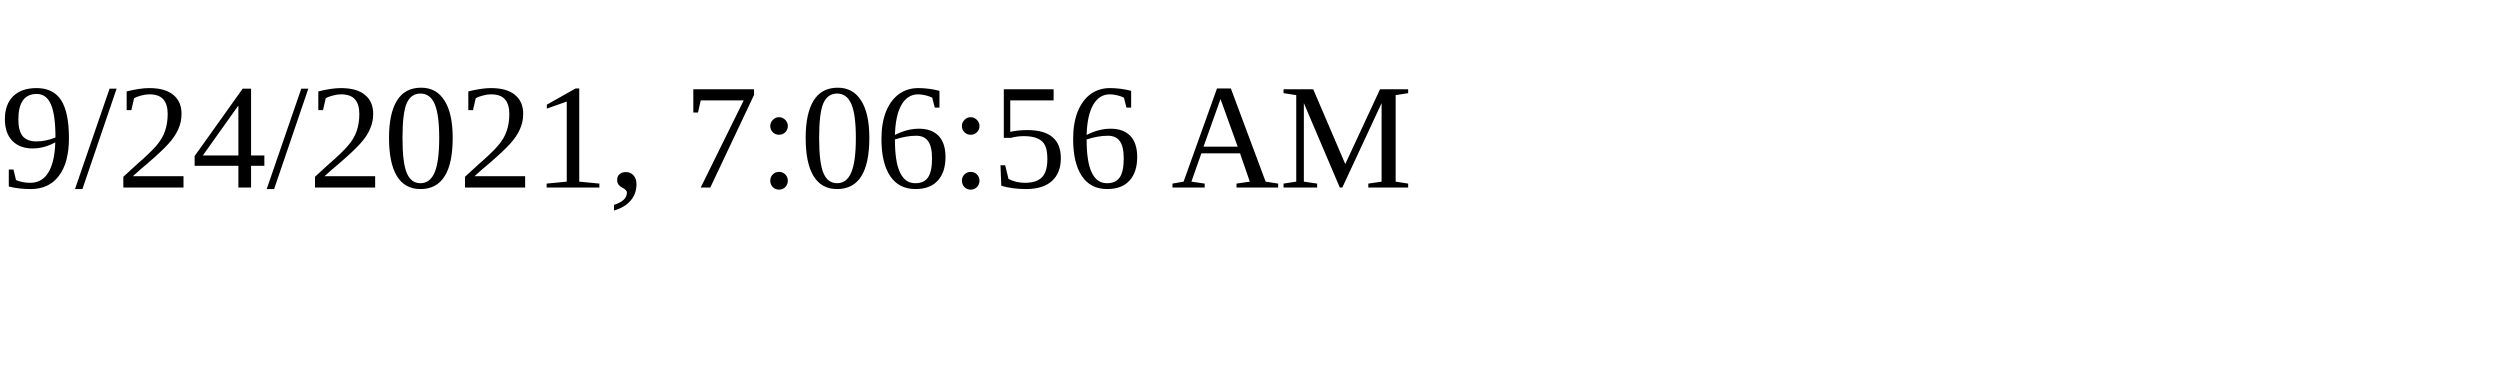
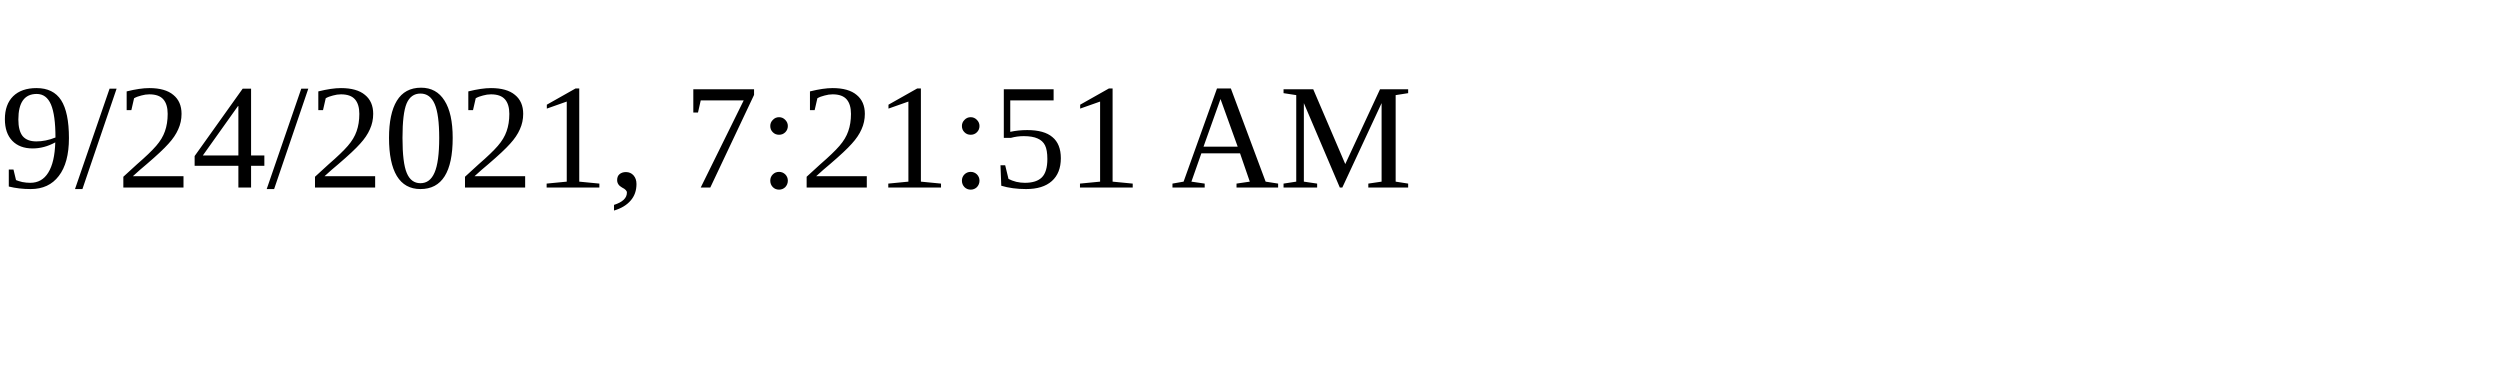
<svg xmlns="http://www.w3.org/2000/svg" height="30" width="200">
-   <text x="0" y="15">9/24/2021, 7:06:56 AM</text>
+   <text x="0" y="15">9/24/2021, 7:21:51 AM</text>
</svg>
